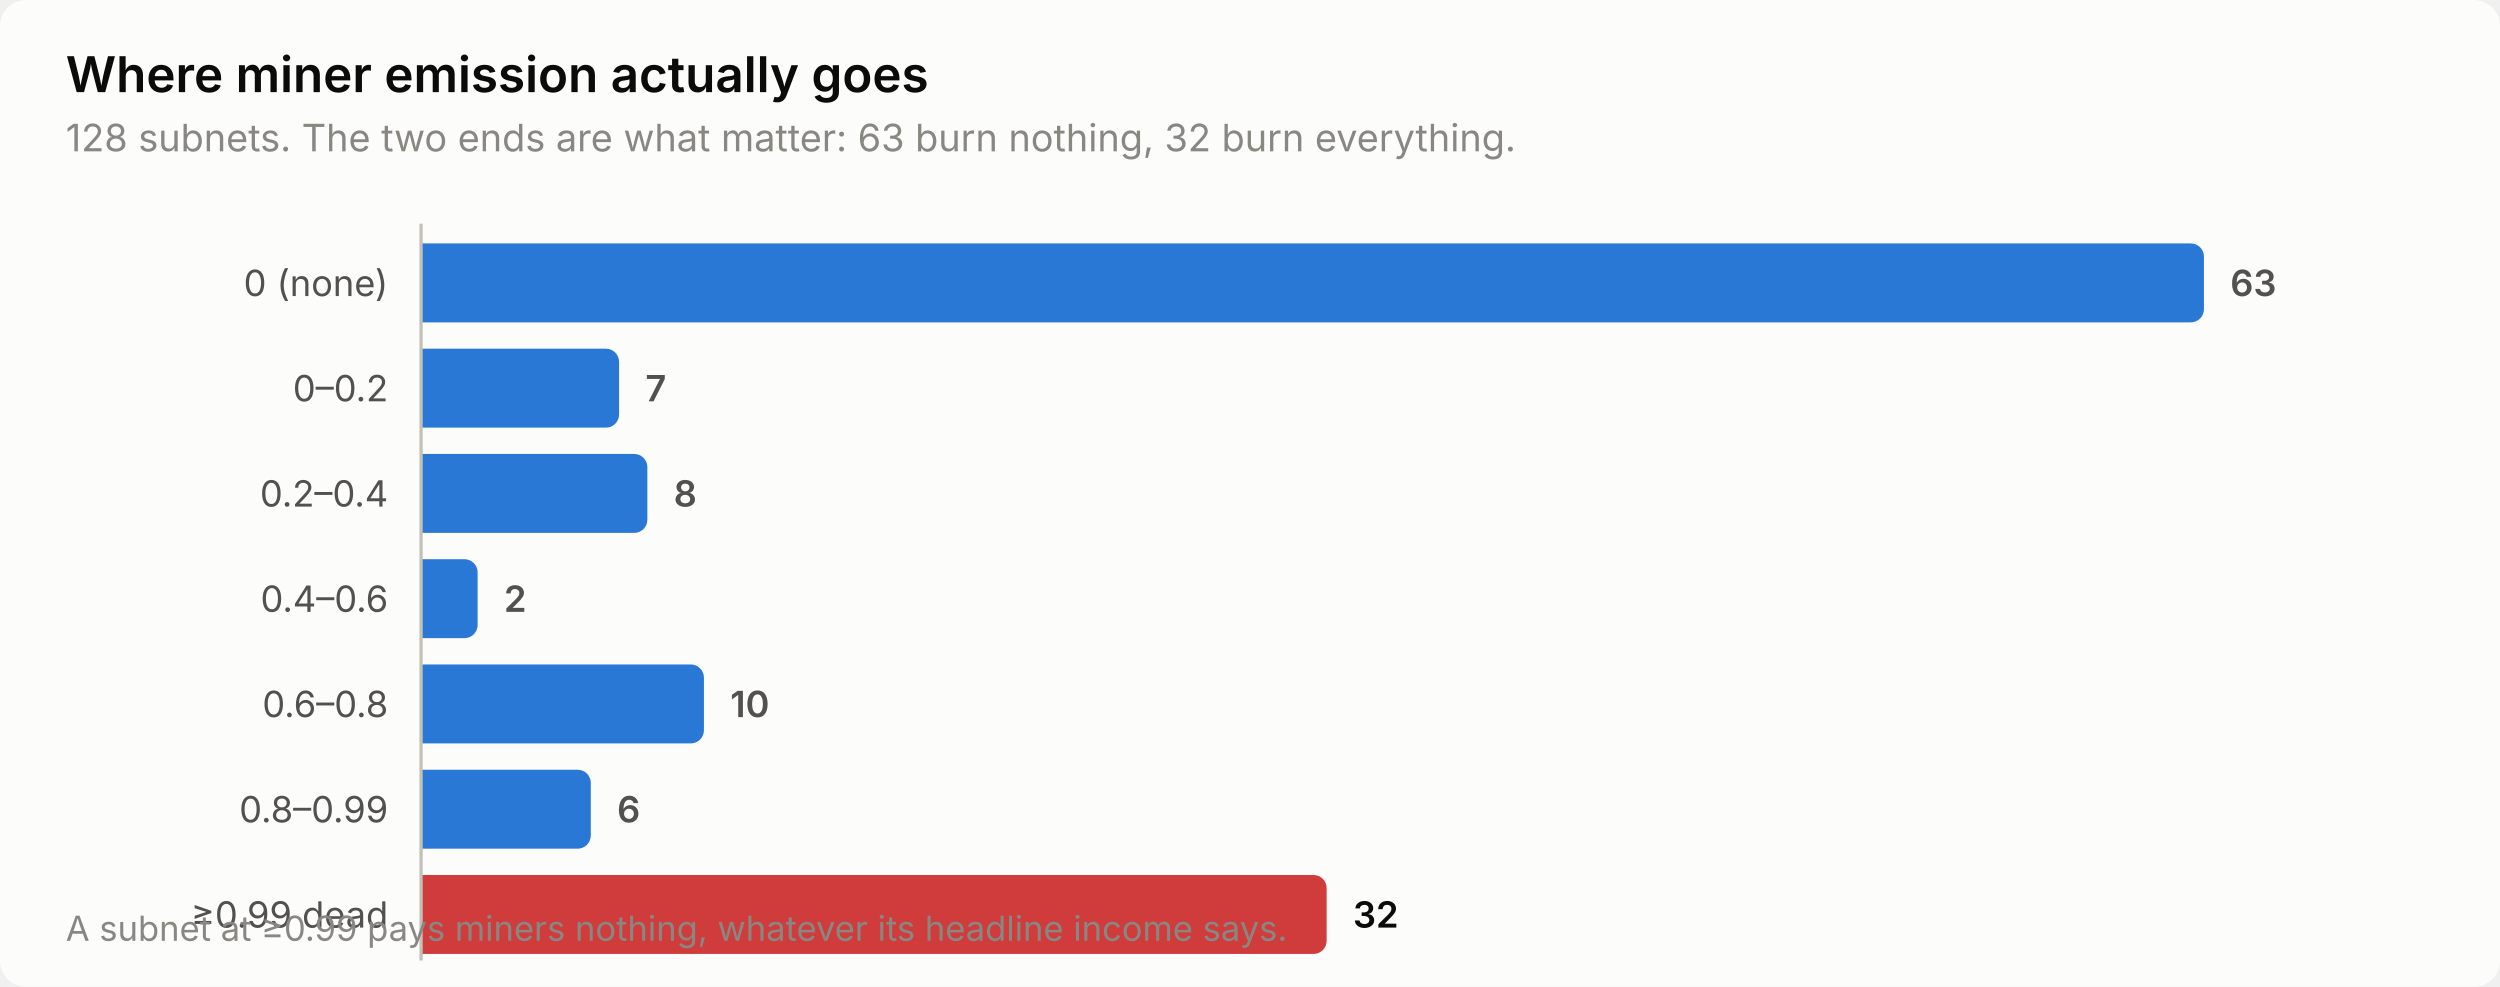
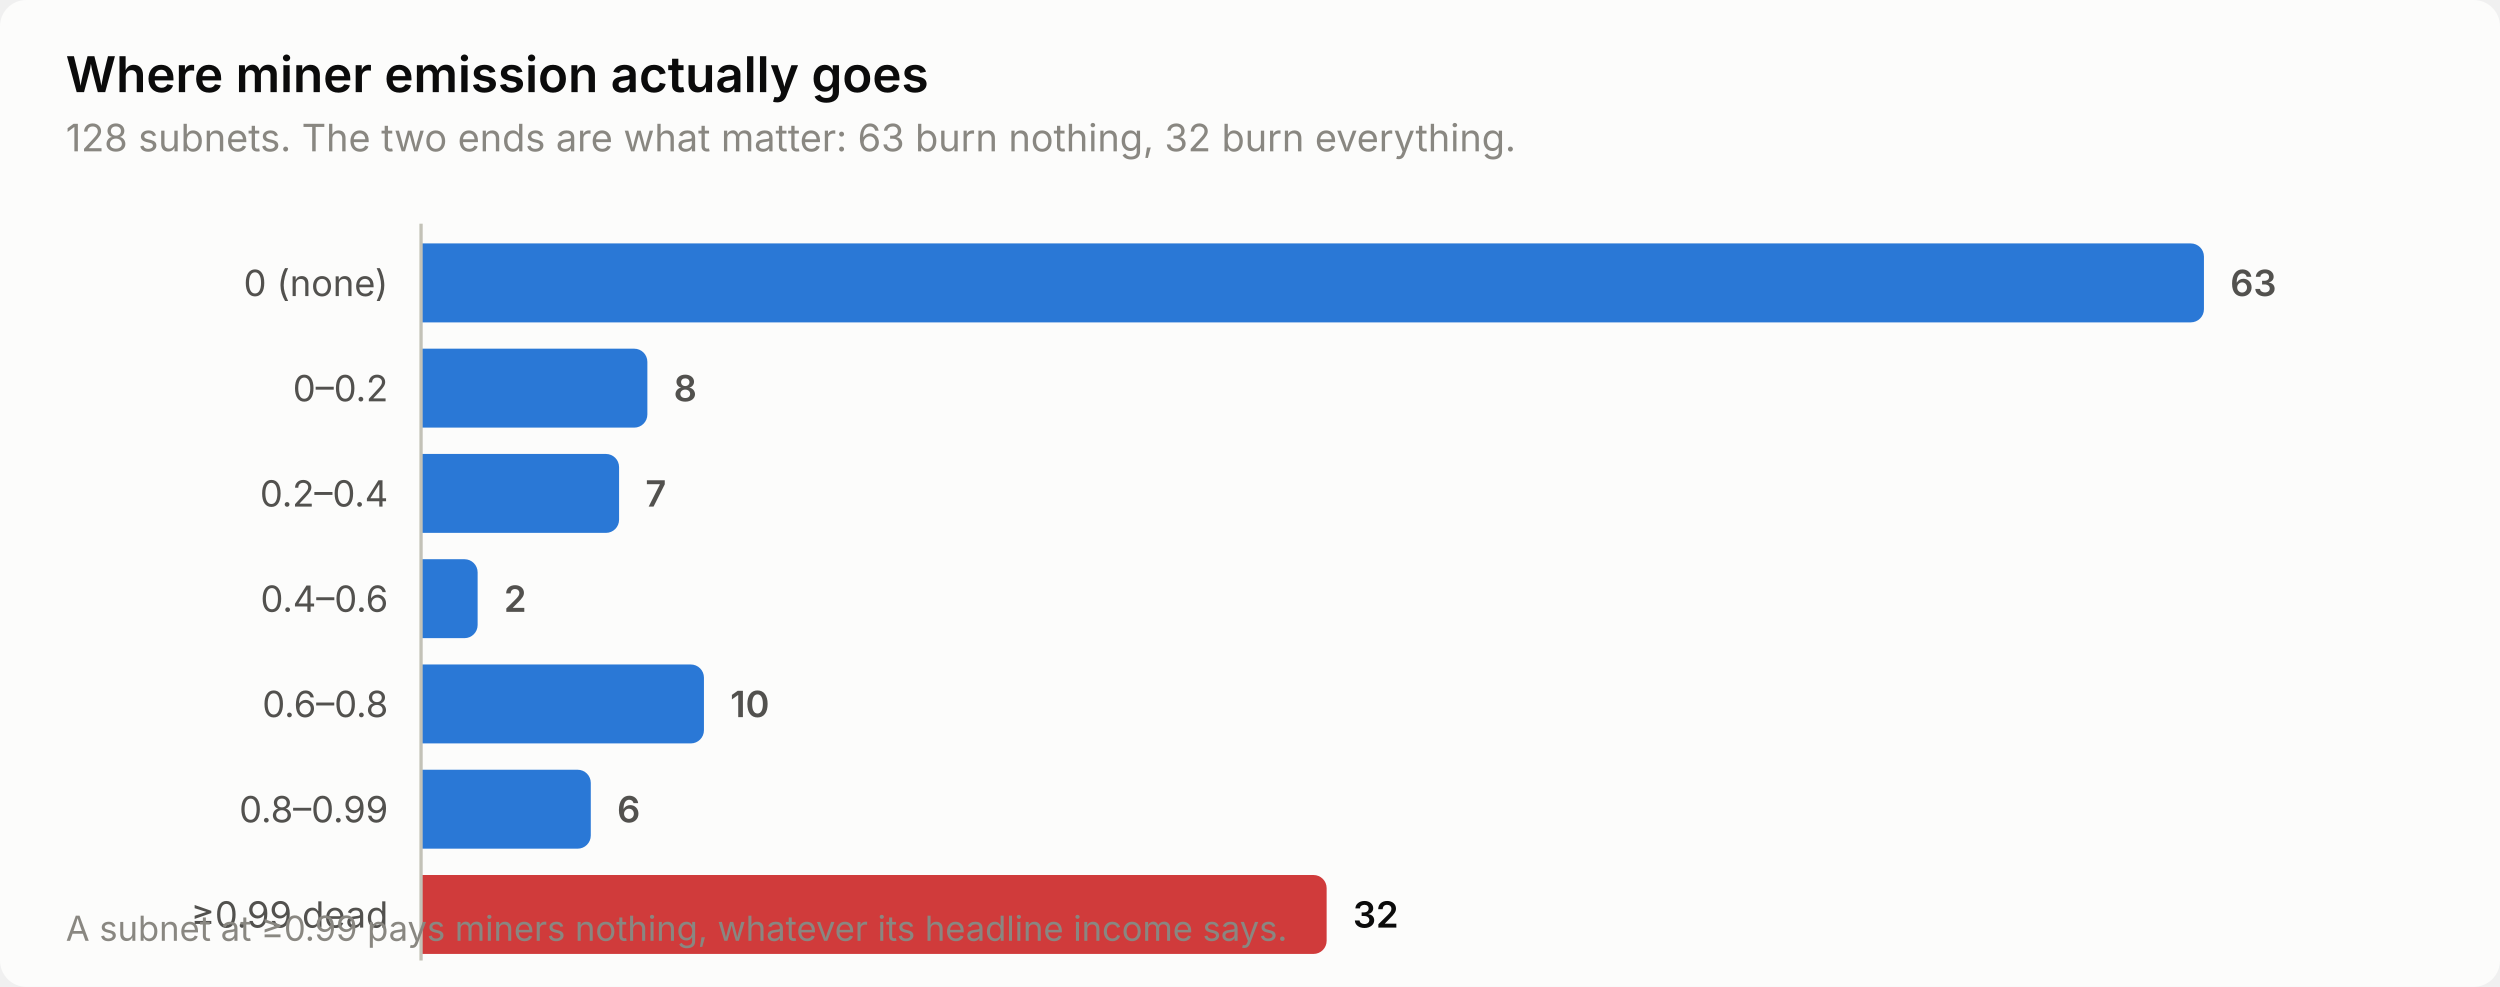
<svg xmlns="http://www.w3.org/2000/svg" width="760" height="300" viewBox="0 0 760 300" role="img" aria-label="Where miner emission actually goes">
  <style>
    text { font-family: system-ui, -apple-system, 'Segoe UI', sans-serif; }
    .t-title { font-size: 15px; font-weight: 600; }
    .t-sub { font-size: 11.5px; }
    .t-lab { font-size: 11px; }
    .t-val { font-size: 11px; font-weight: 600; font-variant-numeric: tabular-nums; }
    .t-tick { font-size: 10.5px; font-variant-numeric: tabular-nums; }

    .surface { fill: #fcfcfb; }
    .ink { fill: #0b0b0b; }
    .ink2 { fill: #52514e; }
    .muted { fill: #898781; }
    .grid { stroke: #e1e0d9; }
    .axis { stroke: #c3c2b7; }
    .accent { fill: #2a78d6; }
    .critical { fill: #d03b3b; }
    .deemph { fill: #d8d7d0; }

    @media (prefers-color-scheme: dark) {
      .surface { fill: #1a1a19; }
      .ink { fill: #ffffff; }
      .ink2 { fill: #c3c2b7; }
      .muted { fill: #898781; }
      .grid { stroke: #2c2c2a; }
      .axis { stroke: #383835; }
      .accent { fill: #3987e5; }
      .deemph { fill: #3a3a37; }
    }
</style>
  <rect class="surface" width="760" height="300" rx="8" />
  <text class="ink t-title" x="20" y="28">Where miner emission actually goes</text>
  <text class="muted t-sub" x="20" y="46">128 subnets. The two ends are what matter: 63 burn nothing, 32 burn everything.</text>
  <text class="ink2 t-lab" x="118" y="90" text-anchor="end">0 (none)</text>
  <path class="accent" d="M128.0,74.0 H666.0 a4.0,4.0 0 0 1 4.0,4.0 V94.0 a4.0,4.0 0 0 1 -4.0,4.0 H128.0 Z" />
  <text class="ink2 t-val" x="678.0" y="90">63</text>
  <text class="ink2 t-lab" x="118" y="122" text-anchor="end">0–0.2</text>
-   <path class="accent" d="M128.0,106.0 H184.2 a4.0,4.0 0 0 1 4.0,4.0 V126.0 a4.0,4.0 0 0 1 -4.0,4.0 H128.0 Z" />
-   <text class="ink2 t-val" x="196.2" y="122">7</text>
+   <path class="accent" d="M128.0,106.0 H192.8 a4.0,4.0 0 0 1 4.0,4.0 V126.0 a4.0,4.0 0 0 1 -4.0,4.0 H128.0 Z" />
+   <text class="ink2 t-val" x="204.8" y="122">8</text>
  <text class="ink2 t-lab" x="118" y="154" text-anchor="end">0.2–0.4</text>
-   <path class="accent" d="M128.0,138.0 H192.8 a4.0,4.0 0 0 1 4.0,4.0 V158.0 a4.0,4.0 0 0 1 -4.0,4.0 H128.0 Z" />
-   <text class="ink2 t-val" x="204.8" y="154">8</text>
+   <path class="accent" d="M128.0,138.0 H184.2 a4.0,4.0 0 0 1 4.0,4.0 V158.0 a4.0,4.0 0 0 1 -4.0,4.0 H128.0 Z" />
+   <text class="ink2 t-val" x="196.2" y="154">7</text>
  <text class="ink2 t-lab" x="118" y="186" text-anchor="end">0.4–0.6</text>
  <path class="accent" d="M128.0,170.0 H141.2 a4.0,4.0 0 0 1 4.0,4.0 V190.0 a4.0,4.0 0 0 1 -4.0,4.0 H128.0 Z" />
  <text class="ink2 t-val" x="153.2" y="186">2</text>
  <text class="ink2 t-lab" x="118" y="218" text-anchor="end">0.6–0.8</text>
  <path class="accent" d="M128.0,202.0 H210.0 a4.0,4.0 0 0 1 4.0,4.0 V222.0 a4.0,4.0 0 0 1 -4.0,4.0 H128.0 Z" />
  <text class="ink2 t-val" x="222.0" y="218">10</text>
  <text class="ink2 t-lab" x="118" y="250" text-anchor="end">0.8–0.99</text>
  <path class="accent" d="M128.0,234.0 H175.6 a4.0,4.0 0 0 1 4.0,4.0 V254.0 a4.0,4.0 0 0 1 -4.0,4.0 H128.0 Z" />
  <text class="ink2 t-val" x="187.6" y="250">6</text>
  <text class="ink2 t-lab" x="118" y="282" text-anchor="end">≥0.99 dead</text>
  <path class="critical" d="M128.0,266.0 H399.3 a4.0,4.0 0 0 1 4.0,4.0 V286.0 a4.0,4.0 0 0 1 -4.0,4.0 H128.0 Z" />
  <text class="ink t-val" x="411.3" y="282">32</text>
  <line class="axis" x1="128" y1="68" x2="128" y2="292" stroke-width="1" />
  <text class="muted t-tick" x="20" y="286">A subnet at ≥0.99 pays miners nothing, whatever its headline income says.</text>
</svg>
